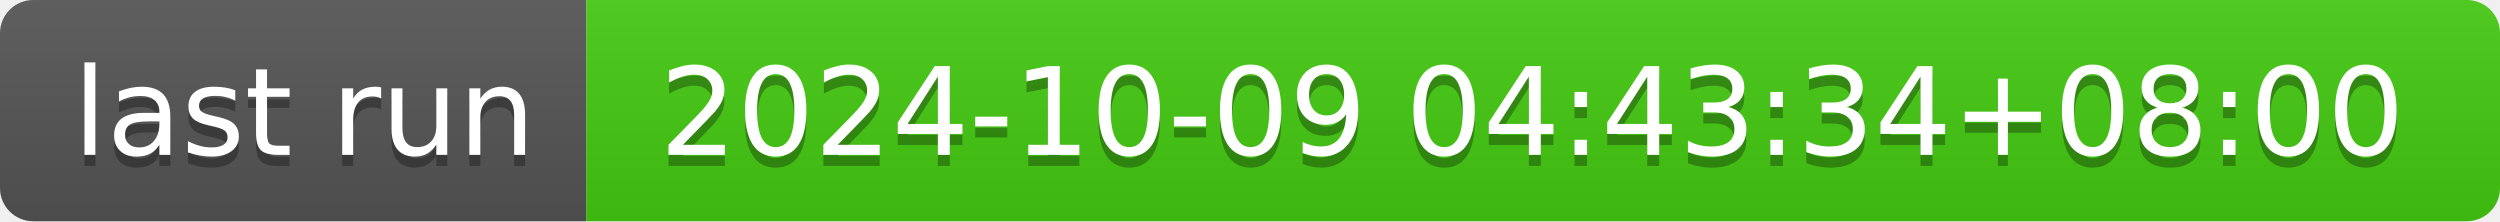
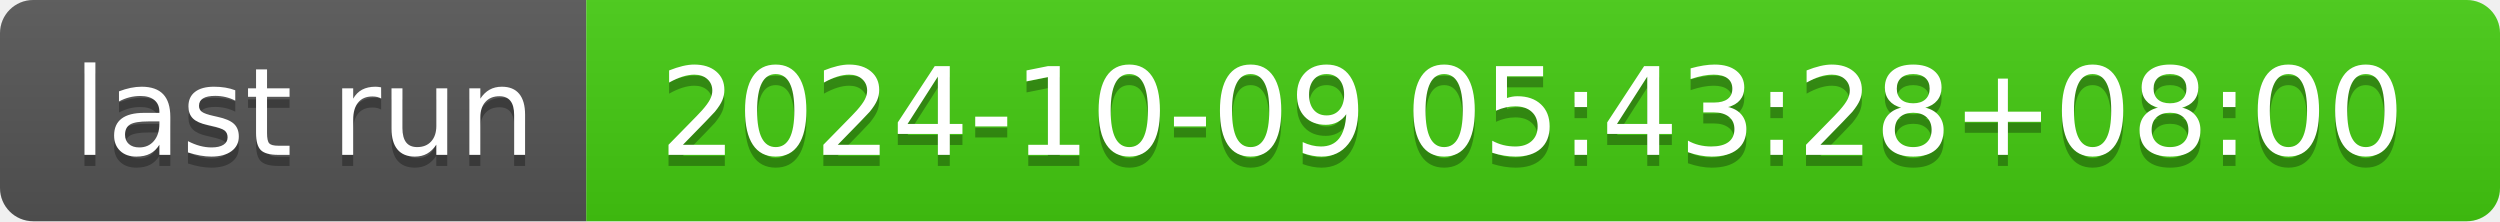
- <svg xmlns="http://www.w3.org/2000/svg" width="226" height="20" role="img" aria-label="last run: 2024-10-09 04:43:34+08:00">
+ <svg xmlns="http://www.w3.org/2000/svg" width="226" height="20" role="img" aria-label="last run: 2024-10-09 05:43:28+08:00">
  <linearGradient id="s" x2="0" y2="100%">
    <stop offset="0" stop-color="#bbb" stop-opacity=".1" />
    <stop offset="1" stop-opacity=".1" />
  </linearGradient>
  <clipPath id="r">
    <rect width="226" height="20" rx="3" fill="#fff" />
  </clipPath>
  <g clip-path="url(#r)">
    <rect width="53" height="20" fill="#555" />
    <rect x="53" width="173" height="20" fill="#4c1" />
    <rect width="226" height="20" fill="url(#s)" />
  </g>
  <g fill="#fff" text-anchor="middle" font-family="Verdana,Geneva,DejaVu Sans,sans-serif" text-rendering="geometricPrecision" font-size="110">
    <text aria-hidden="true" x="275" y="150" fill="#010101" fill-opacity=".3" transform="scale(.1)" textLength="430">last run</text>
    <text x="275" y="140" transform="scale(.1)" fill="#fff" textLength="430">last run</text>
-     <text aria-hidden="true" x="1385" y="150" fill="#010101" fill-opacity=".3" transform="scale(.1)" textLength="1630">2024-10-09 04:43:34+08:00</text>
-     <text x="1385" y="140" transform="scale(.1)" fill="#fff" textLength="1630">2024-10-09 04:43:34+08:00</text>
+     <text aria-hidden="true" x="1385" y="150" fill="#010101" fill-opacity=".3" transform="scale(.1)" textLength="1630">2024-10-09 05:43:28+08:00</text>
+     <text x="1385" y="140" transform="scale(.1)" fill="#fff" textLength="1630">2024-10-09 05:43:28+08:00</text>
  </g>
</svg>
